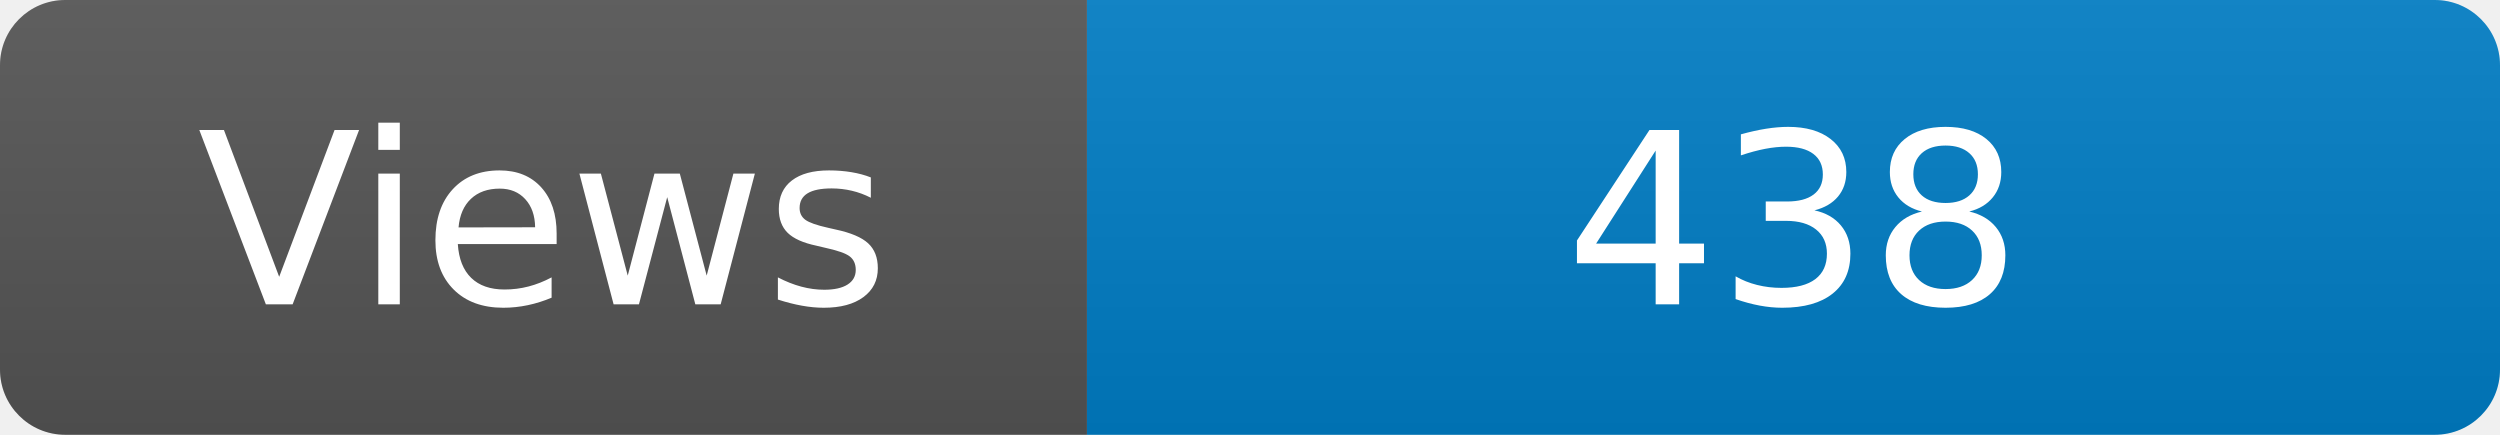
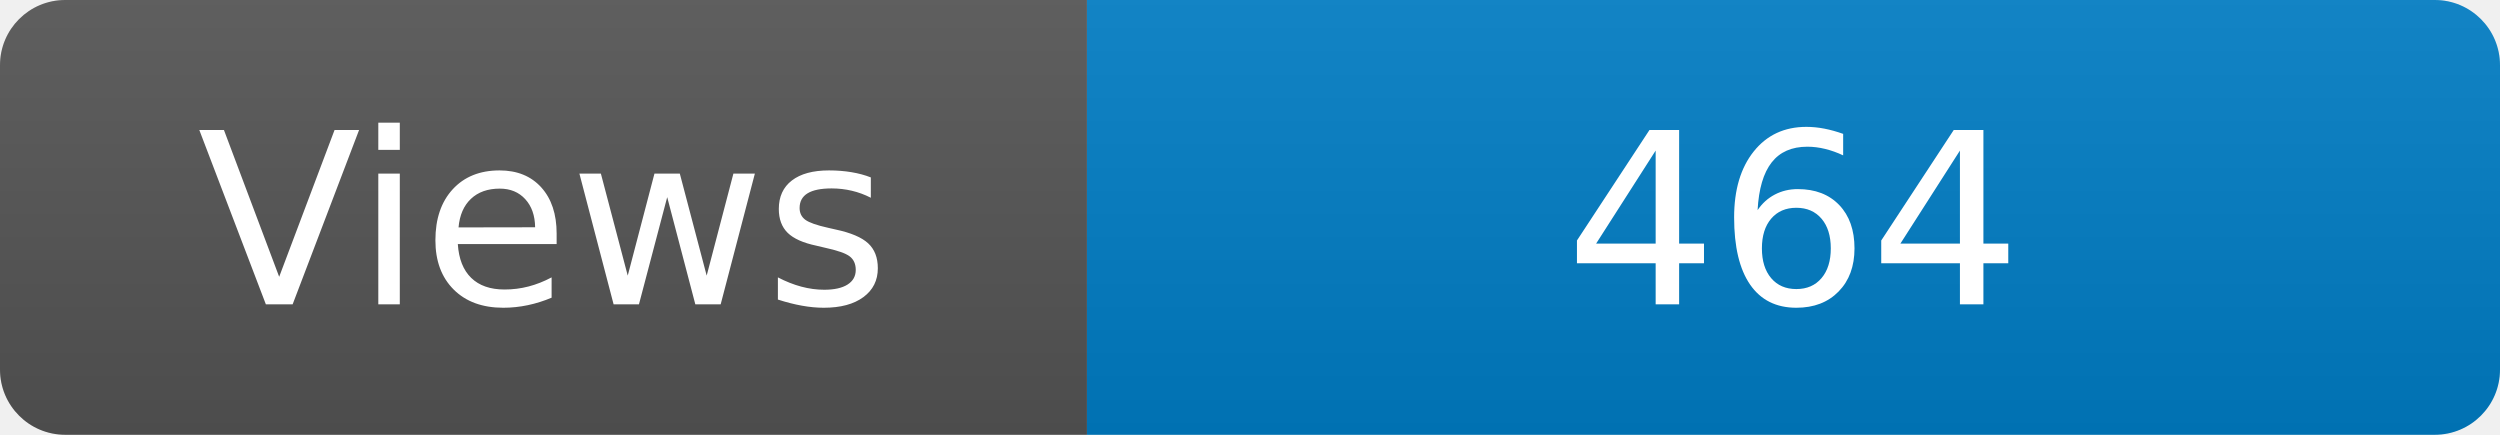
<svg xmlns="http://www.w3.org/2000/svg" width="115" height="20" role="img" aria-label="Maintained?: yes">
  <linearGradient id="s" x2="0" y2="100%">
    <stop offset="0" stop-color="#bbb" stop-opacity=".1" />
    <stop offset="1" stop-opacity=".1" />
  </linearGradient>
  <clipPath id="r">
    <rect width="115" height="20" rx="3" fill="#fff" />
  </clipPath>
  <g clip-path="url(#r)">
    <rect width="50" height="20" fill="#555" />
    <rect x="50" width="160" height="20" fill="#007ec6" />
    <rect width="115" height="20" fill="url(#s)" />
  </g>
  <g fill="#fff" text-anchor="middle" font-family="Verdana,Geneva,DejaVu Sans,sans-serif" font-size="110">
    <text x="250" y="140" transform="scale(.1)" fill="#fff">Views</text>
-     <text x="825" y="140" transform="scale(.1)" fill="#fff">438</text>
+     <text x="825" y="140" transform="scale(.1)" fill="#fff">464</text>
  </g>
</svg>
